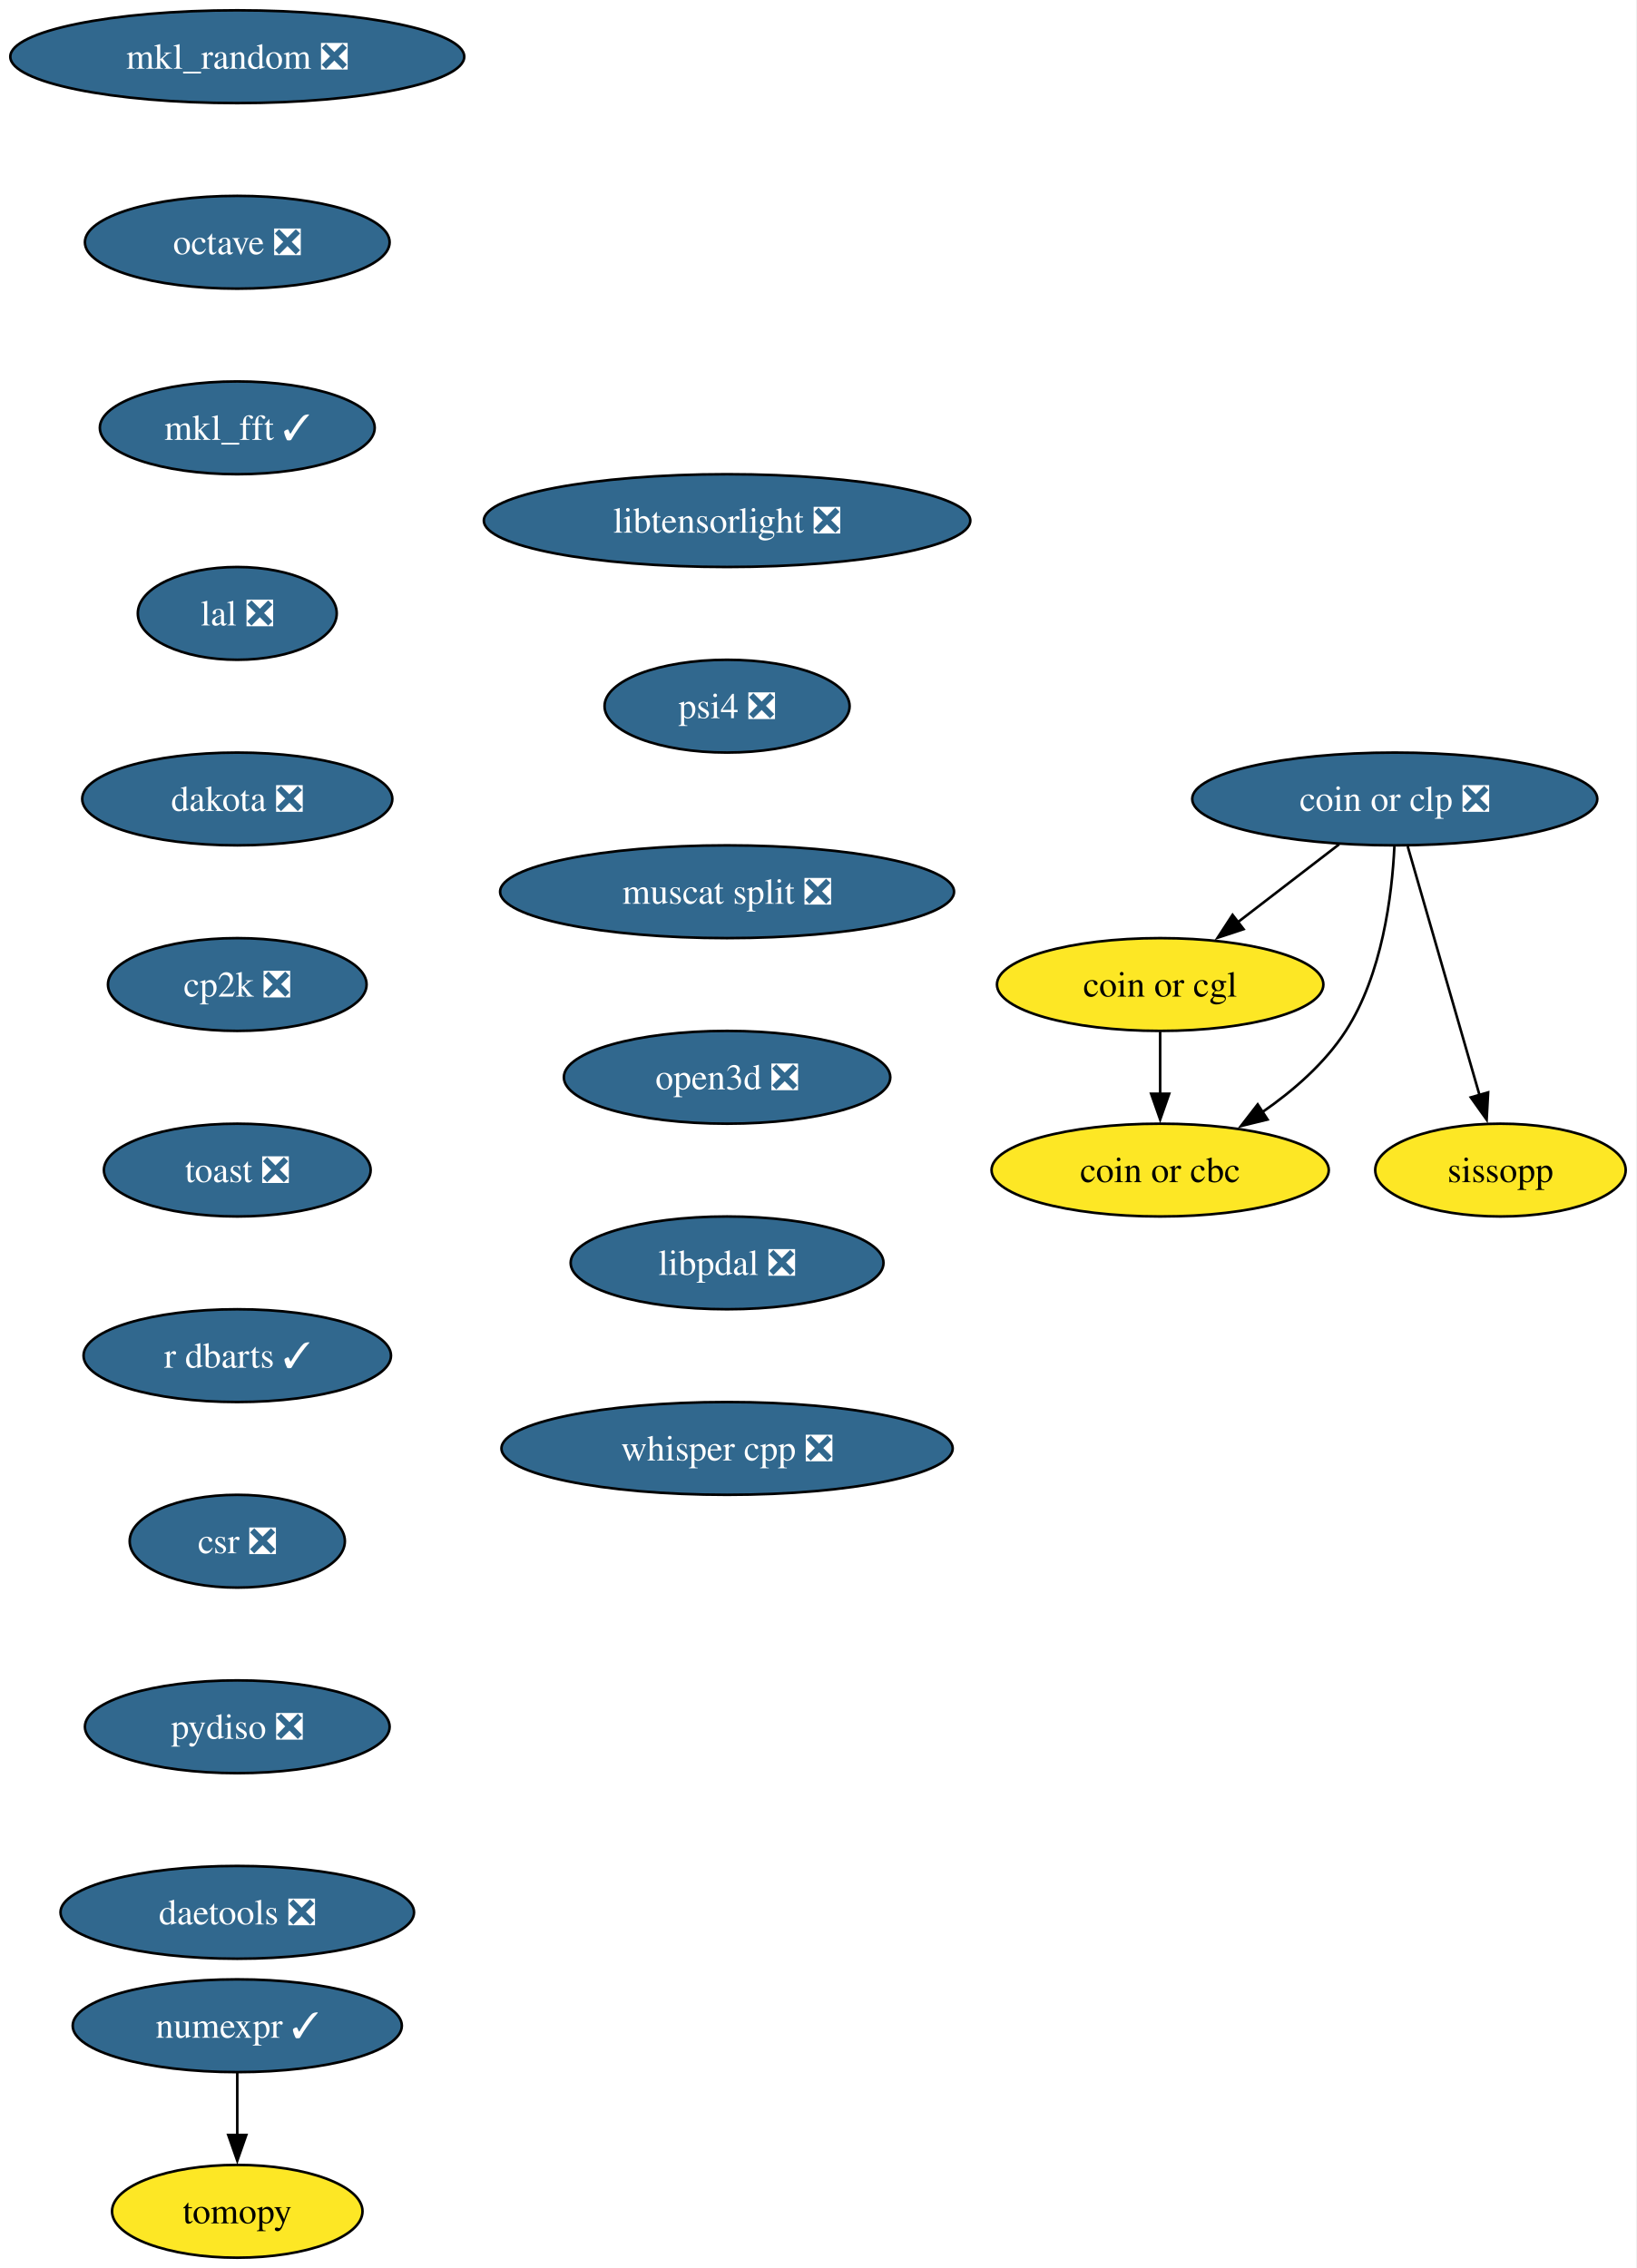
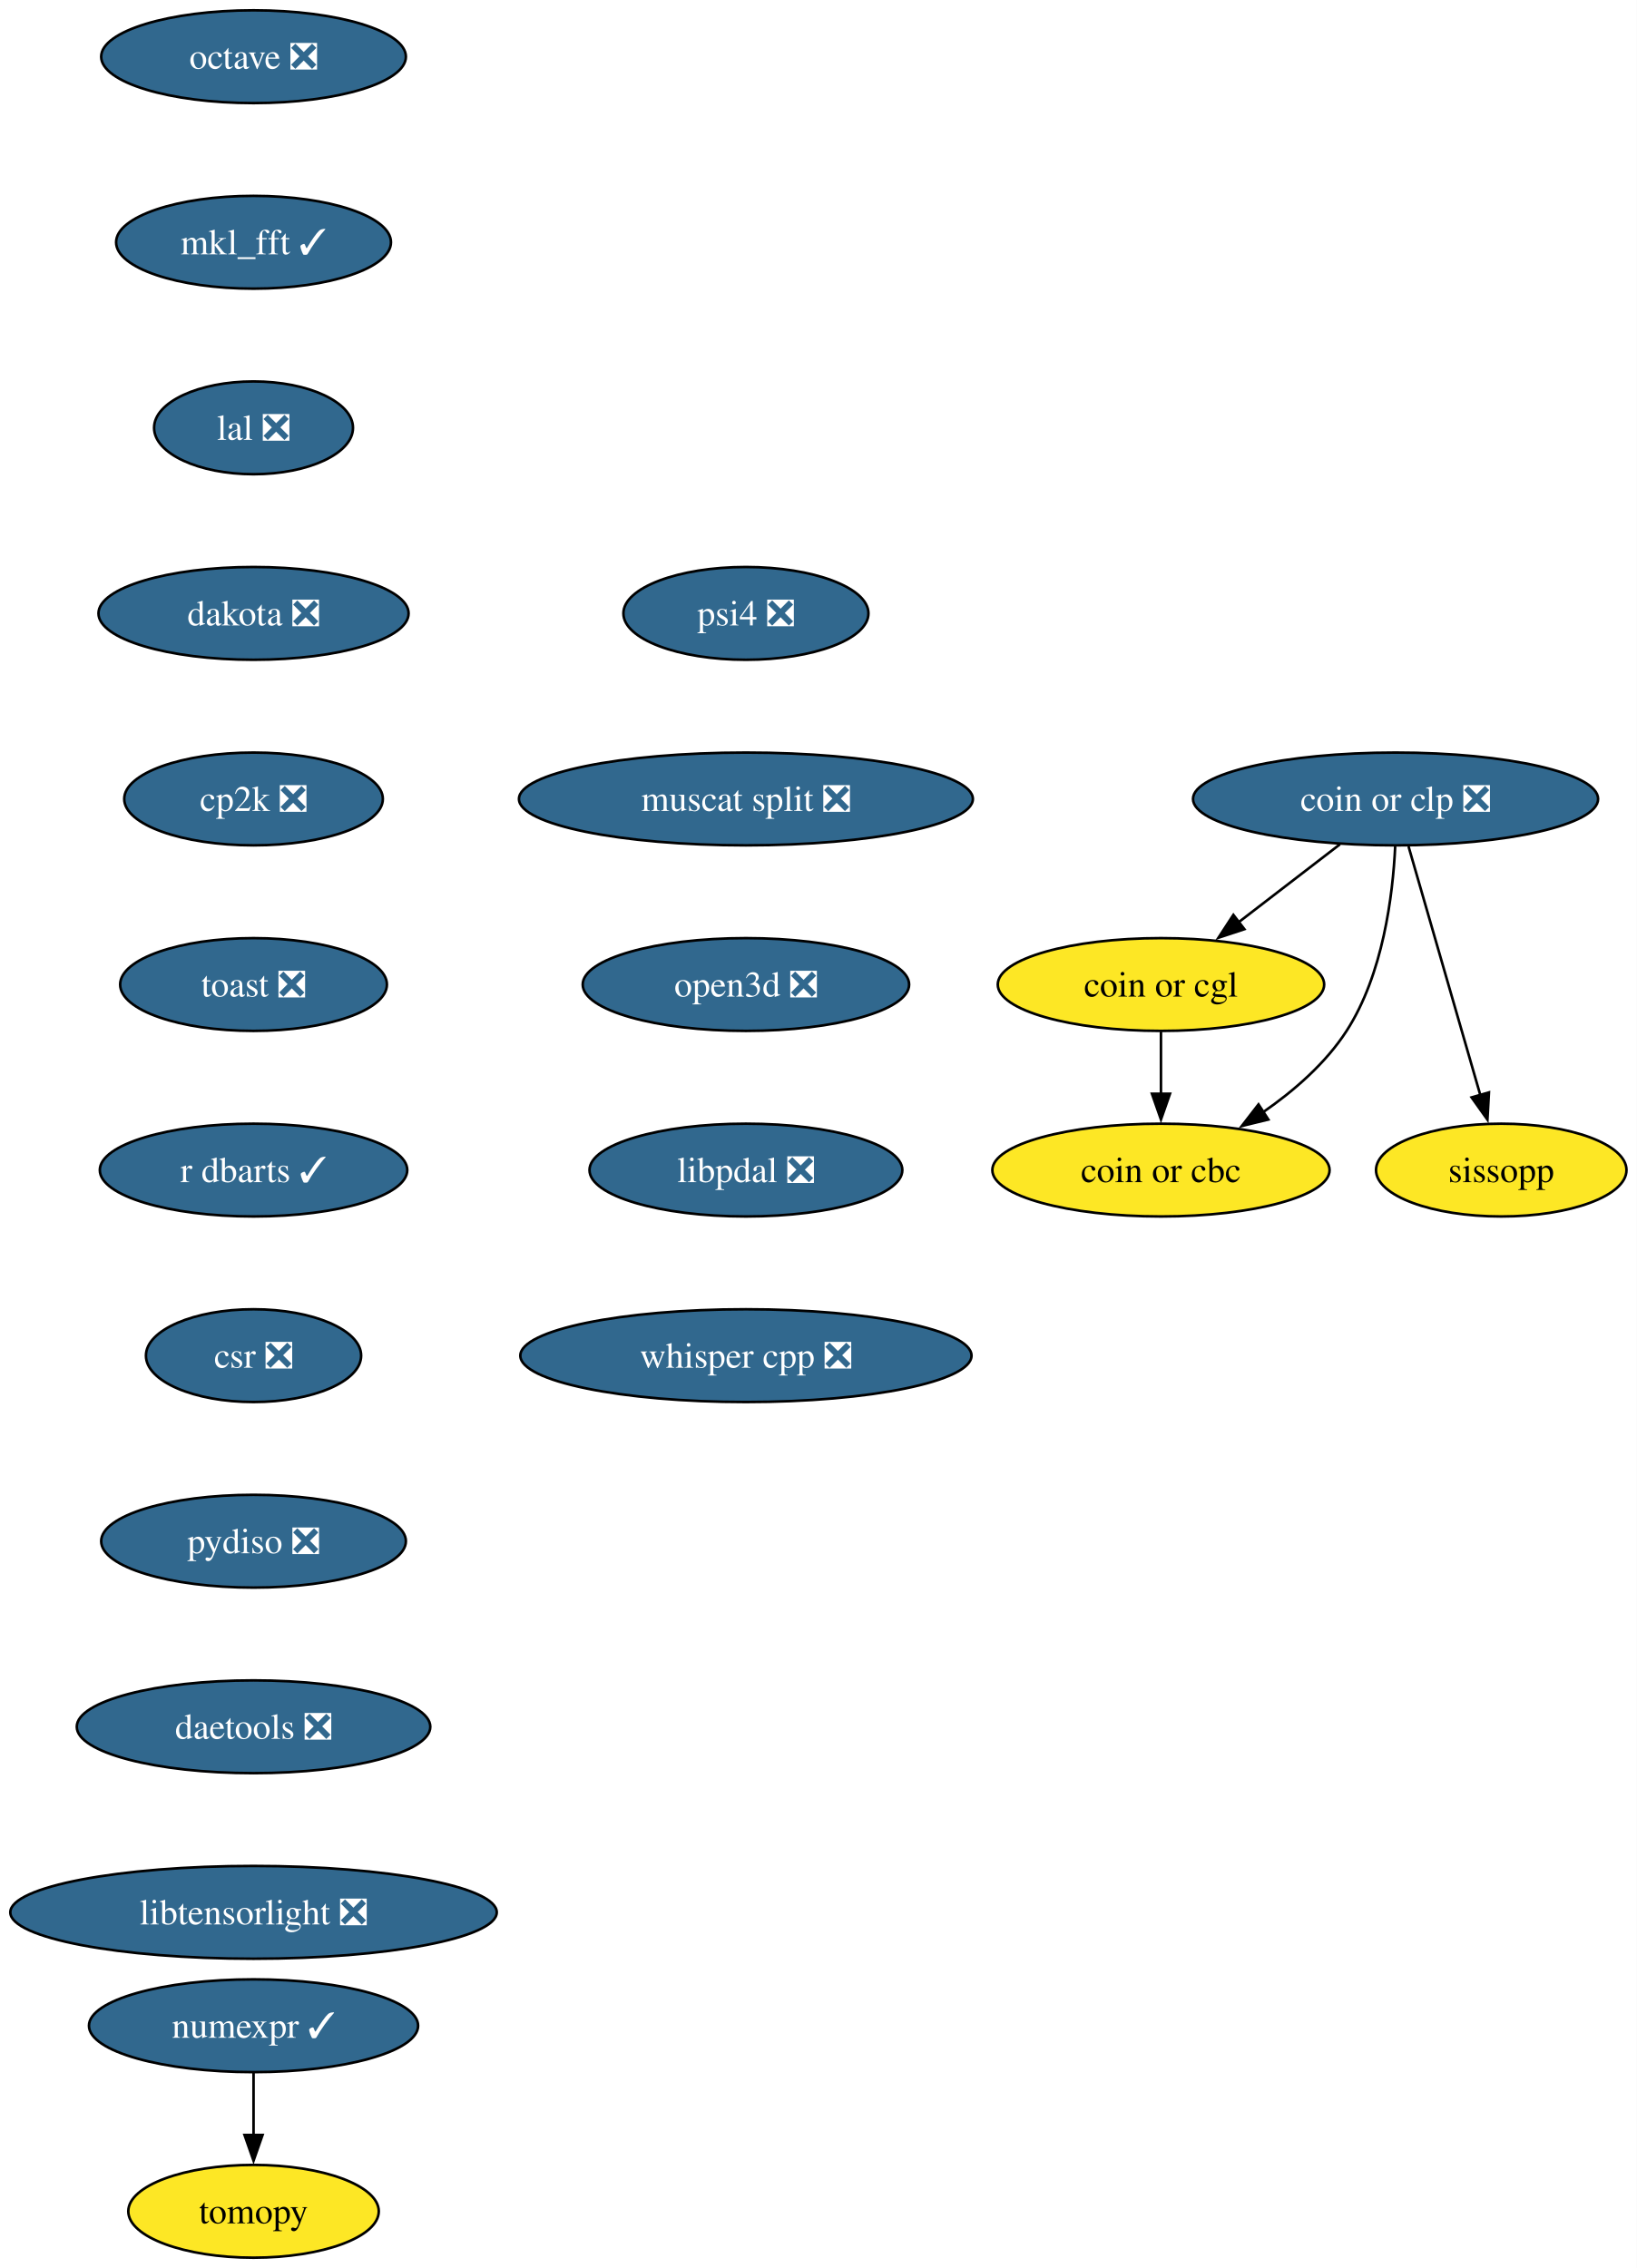
<svg xmlns="http://www.w3.org/2000/svg" xmlns:xlink="http://www.w3.org/1999/xlink" width="635pt" height="880pt" viewBox="0.00 0.00 635.00 880.00">
  <g id="graph0" class="graph" transform="scale(1 1) rotate(0) translate(4 876)">
-     <polygon fill="white" stroke="none" points="-4,4 -4,-876 630.61,-876 630.61,4 -4,4" />
+     <polygon fill="white" stroke="none" points="-4,4 -4,-876 630.93,-876 630.93,4 -4,4" />
    <g id="node1" class="node">
      <g id="a_node1">
-         <a xlink:href="https://github.com/conda-forge/mkl_random-feedstock/pull/49" xlink:title="mkl_random ❎">
-           <ellipse fill="#31688e" stroke="black" cx="88.04" cy="-854" rx="88.04" ry="18" />
-           <text xml:space="preserve" text-anchor="middle" x="88.04" y="-849.33" font-family="Times,serif" font-size="14.00" fill="white">mkl_random ❎</text>
+         <a xlink:href="https://github.com/conda-forge/numexpr-feedstock/pull/82" xlink:title="numexpr ✓">
+           <ellipse fill="#31688e" stroke="black" cx="94.35" cy="-90" rx="63.84" ry="18" />
+           <text xml:space="preserve" text-anchor="middle" x="94.35" y="-85.33" font-family="Times,serif" font-size="14.00" fill="white">numexpr ✓</text>
        </a>
      </g>
    </g>
    <g id="node2" class="node">
      <g id="a_node2">
+         <a xlink:href="https://github.com/conda-forge/tomopy-feedstock" xlink:title="tomopy">
+           <ellipse fill="#fde725" stroke="black" cx="94.35" cy="-18" rx="48.58" ry="18" />
+           <text xml:space="preserve" text-anchor="middle" x="94.35" y="-13.32" font-family="Times,serif" font-size="14.00">tomopy</text>
+         </a>
+       </g>
+     </g>
+     <g id="edge1" class="edge">
+       <path fill="none" stroke="black" d="M94.35,-71.7C94.35,-64.41 94.35,-55.73 94.35,-47.54" />
+       <polygon fill="black" stroke="black" points="97.85,-47.62 94.35,-37.62 90.85,-47.62 97.85,-47.62" />
+     </g>
+     <g id="node3" class="node">
+       <g id="a_node3">
        <a xlink:href="https://github.com/conda-forge/octave-feedstock/pull/147" xlink:title="octave ❎">
-           <ellipse fill="#31688e" stroke="black" cx="88.04" cy="-782" rx="59.1" ry="18" />
-           <text xml:space="preserve" text-anchor="middle" x="88.04" y="-777.33" font-family="Times,serif" font-size="14.00" fill="white">octave ❎</text>
+           <ellipse fill="#31688e" stroke="black" cx="94.35" cy="-854" rx="59.1" ry="18" />
+           <text xml:space="preserve" text-anchor="middle" x="94.35" y="-849.33" font-family="Times,serif" font-size="14.00" fill="white">octave ❎</text>
+         </a>
+       </g>
+     </g>
+     <g id="node4" class="node">
+       <g id="a_node4">
+         <a xlink:href="https://github.com/conda-forge/mkl_fft-feedstock/pull/83" xlink:title="mkl_fft ✓">
+           <ellipse fill="#31688e" stroke="black" cx="94.35" cy="-782" rx="53.31" ry="18" />
+           <text xml:space="preserve" text-anchor="middle" x="94.35" y="-777.33" font-family="Times,serif" font-size="14.00" fill="white">mkl_fft ✓</text>
        </a>
      </g>
    </g>
    <g id="node5" class="node">
      <g id="a_node5">
-         <a xlink:href="https://github.com/conda-forge/mkl_fft-feedstock/pull/83" xlink:title="mkl_fft ✓">
-           <ellipse fill="#31688e" stroke="black" cx="88.04" cy="-710" rx="53.31" ry="18" />
-           <text xml:space="preserve" text-anchor="middle" x="88.04" y="-705.33" font-family="Times,serif" font-size="14.00" fill="white">mkl_fft ✓</text>
-         </a>
-       </g>
-     </g>
-     <g id="node3" class="node">
-       <g id="a_node3">
-         <a xlink:href="https://github.com/conda-forge/numexpr-feedstock/pull/82" xlink:title="numexpr ✓">
-           <ellipse fill="#31688e" stroke="black" cx="88.04" cy="-90" rx="63.84" ry="18" />
-           <text xml:space="preserve" text-anchor="middle" x="88.04" y="-85.33" font-family="Times,serif" font-size="14.00" fill="white">numexpr ✓</text>
-         </a>
-       </g>
-     </g>
-     <g id="node4" class="node">
-       <g id="a_node4">
-         <a xlink:href="https://github.com/conda-forge/tomopy-feedstock" xlink:title="tomopy">
-           <ellipse fill="#fde725" stroke="black" cx="88.04" cy="-18" rx="48.58" ry="18" />
-           <text xml:space="preserve" text-anchor="middle" x="88.04" y="-13.32" font-family="Times,serif" font-size="14.00">tomopy</text>
-         </a>
-       </g>
-     </g>
-     <g id="edge2" class="edge">
-       <path fill="none" stroke="black" d="M88.04,-71.7C88.04,-64.41 88.04,-55.73 88.04,-47.54" />
-       <polygon fill="black" stroke="black" points="91.54,-47.62 88.04,-37.62 84.54,-47.62 91.54,-47.62" />
+         <a xlink:href="https://github.com/conda-forge/lal-feedstock/pull/110" xlink:title="lal ❎">
+           <ellipse fill="#31688e" stroke="black" cx="94.35" cy="-710" rx="38.58" ry="18" />
+           <text xml:space="preserve" text-anchor="middle" x="94.35" y="-705.33" font-family="Times,serif" font-size="14.00" fill="white">lal ❎</text>
+         </a>
+       </g>
    </g>
    <g id="node6" class="node">
      <g id="a_node6">
-         <a xlink:href="https://github.com/conda-forge/lal-feedstock/pull/110" xlink:title="lal ❎">
-           <ellipse fill="#31688e" stroke="black" cx="88.04" cy="-638" rx="38.58" ry="18" />
-           <text xml:space="preserve" text-anchor="middle" x="88.04" y="-633.33" font-family="Times,serif" font-size="14.00" fill="white">lal ❎</text>
+         <a xlink:href="https://github.com/conda-forge/dakota-feedstock/pull/60" xlink:title="dakota ❎">
+           <ellipse fill="#31688e" stroke="black" cx="94.35" cy="-638" rx="60.15" ry="18" />
+           <text xml:space="preserve" text-anchor="middle" x="94.35" y="-633.33" font-family="Times,serif" font-size="14.00" fill="white">dakota ❎</text>
        </a>
      </g>
    </g>
    <g id="node7" class="node">
      <g id="a_node7">
-         <a xlink:href="https://github.com/conda-forge/dakota-feedstock/pull/60" xlink:title="dakota ❎">
-           <ellipse fill="#31688e" stroke="black" cx="88.04" cy="-566" rx="60.15" ry="18" />
-           <text xml:space="preserve" text-anchor="middle" x="88.04" y="-561.33" font-family="Times,serif" font-size="14.00" fill="white">dakota ❎</text>
+         <a xlink:href="https://github.com/conda-forge/cp2k-feedstock/pull/58" xlink:title="cp2k ❎">
+           <ellipse fill="#31688e" stroke="black" cx="94.35" cy="-566" rx="50.16" ry="18" />
+           <text xml:space="preserve" text-anchor="middle" x="94.35" y="-561.33" font-family="Times,serif" font-size="14.00" fill="white">cp2k ❎</text>
        </a>
      </g>
    </g>
    <g id="node8" class="node">
      <g id="a_node8">
-         <a xlink:href="https://github.com/conda-forge/cp2k-feedstock/pull/58" xlink:title="cp2k ❎">
-           <ellipse fill="#31688e" stroke="black" cx="88.04" cy="-494" rx="50.16" ry="18" />
-           <text xml:space="preserve" text-anchor="middle" x="88.04" y="-489.32" font-family="Times,serif" font-size="14.00" fill="white">cp2k ❎</text>
+         <a xlink:href="https://github.com/conda-forge/toast-feedstock/pull/35" xlink:title="toast ❎">
+           <ellipse fill="#31688e" stroke="black" cx="94.35" cy="-494" rx="51.74" ry="18" />
+           <text xml:space="preserve" text-anchor="middle" x="94.35" y="-489.32" font-family="Times,serif" font-size="14.00" fill="white">toast ❎</text>
        </a>
      </g>
    </g>
    <g id="node9" class="node">
      <g id="a_node9">
-         <a xlink:href="https://github.com/conda-forge/toast-feedstock/pull/35" xlink:title="toast ❎">
-           <ellipse fill="#31688e" stroke="black" cx="88.04" cy="-422" rx="51.74" ry="18" />
-           <text xml:space="preserve" text-anchor="middle" x="88.04" y="-417.32" font-family="Times,serif" font-size="14.00" fill="white">toast ❎</text>
+         <a xlink:href="https://github.com/conda-forge/r-dbarts-feedstock/pull/23" xlink:title="r dbarts ✓">
+           <ellipse fill="#31688e" stroke="black" cx="94.35" cy="-422" rx="59.63" ry="18" />
+           <text xml:space="preserve" text-anchor="middle" x="94.35" y="-417.32" font-family="Times,serif" font-size="14.00" fill="white">r dbarts ✓</text>
        </a>
      </g>
    </g>
    <g id="node10" class="node">
      <g id="a_node10">
-         <a xlink:href="https://github.com/conda-forge/r-dbarts-feedstock/pull/23" xlink:title="r dbarts ✓">
-           <ellipse fill="#31688e" stroke="black" cx="88.04" cy="-350" rx="59.63" ry="18" />
-           <text xml:space="preserve" text-anchor="middle" x="88.04" y="-345.32" font-family="Times,serif" font-size="14.00" fill="white">r dbarts ✓</text>
+         <a xlink:href="https://github.com/conda-forge/csr-feedstock/pull/27" xlink:title="csr ❎">
+           <ellipse fill="#31688e" stroke="black" cx="94.35" cy="-350" rx="41.74" ry="18" />
+           <text xml:space="preserve" text-anchor="middle" x="94.35" y="-345.32" font-family="Times,serif" font-size="14.00" fill="white">csr ❎</text>
+         </a>
+       </g>
+     </g>
+     <g id="node15" class="node">
+       <g id="a_node15">
+         <a xlink:href="https://github.com/conda-forge/pydiso-feedstock/pull/24" xlink:title="pydiso ❎">
+           <ellipse fill="#31688e" stroke="black" cx="94.35" cy="-278" rx="59.1" ry="18" />
+           <text xml:space="preserve" text-anchor="middle" x="94.35" y="-273.32" font-family="Times,serif" font-size="14.00" fill="white">pydiso ❎</text>
        </a>
      </g>
    </g>
    <g id="node11" class="node">
      <g id="a_node11">
-         <a xlink:href="https://github.com/conda-forge/csr-feedstock/pull/27" xlink:title="csr ❎">
-           <ellipse fill="#31688e" stroke="black" cx="88.04" cy="-278" rx="41.74" ry="18" />
-           <text xml:space="preserve" text-anchor="middle" x="88.04" y="-273.32" font-family="Times,serif" font-size="14.00" fill="white">csr ❎</text>
-         </a>
-       </g>
+         <a xlink:href="https://github.com/conda-forge/coin-or-cgl-feedstock" xlink:title="coin or cgl">
+           <ellipse fill="#fde725" stroke="black" cx="446.35" cy="-494" rx="63.31" ry="18" />
+           <text xml:space="preserve" text-anchor="middle" x="446.35" y="-489.32" font-family="Times,serif" font-size="14.00">coin or cgl</text>
+         </a>
+       </g>
+     </g>
+     <g id="node12" class="node">
+       <g id="a_node12">
+         <a xlink:href="https://github.com/conda-forge/coin-or-cbc-feedstock" xlink:title="coin or cbc">
+           <ellipse fill="#fde725" stroke="black" cx="446.35" cy="-422" rx="65.41" ry="18" />
+           <text xml:space="preserve" text-anchor="middle" x="446.35" y="-417.32" font-family="Times,serif" font-size="14.00">coin or cbc</text>
+         </a>
+       </g>
+     </g>
+     <g id="edge9" class="edge">
+       <path fill="none" stroke="black" d="M446.35,-475.7C446.35,-468.41 446.35,-459.73 446.35,-451.54" />
+       <polygon fill="black" stroke="black" points="449.85,-451.62 446.35,-441.62 442.85,-451.62 449.85,-451.62" />
+     </g>
+     <g id="node13" class="node">
+       <g id="a_node13">
+         <a xlink:href="https://github.com/conda-forge/coin-or-clp-feedstock/pull/25" xlink:title="coin or clp ❎">
+           <ellipse fill="#31688e" stroke="black" cx="537.35" cy="-566" rx="78.57" ry="18" />
+           <text xml:space="preserve" text-anchor="middle" x="537.35" y="-561.33" font-family="Times,serif" font-size="14.00" fill="white">coin or clp ❎</text>
+         </a>
+       </g>
+     </g>
+     <g id="edge10" class="edge">
+       <path fill="none" stroke="black" d="M515.78,-548.41C504.03,-539.37 489.29,-528.03 476.42,-518.13" />
+       <polygon fill="black" stroke="black" points="478.71,-515.47 468.65,-512.15 474.44,-521.02 478.71,-515.47" />
+     </g>
+     <g id="edge11" class="edge">
+       <path fill="none" stroke="black" d="M537.21,-547.56C536.29,-528.54 532.49,-497.9 518.35,-476 510.24,-463.45 498.05,-452.84 486,-444.49" />
+       <polygon fill="black" stroke="black" points="488,-441.62 477.71,-439.11 484.19,-447.49 488,-441.62" />
+     </g>
+     <g id="node14" class="node">
+       <g id="a_node14">
+         <a xlink:href="https://github.com/conda-forge/sissopp-feedstock" xlink:title="sissopp">
+           <ellipse fill="#fde725" stroke="black" cx="578.35" cy="-422" rx="48.58" ry="18" />
+           <text xml:space="preserve" text-anchor="middle" x="578.35" y="-417.32" font-family="Times,serif" font-size="14.00">sissopp</text>
+         </a>
+       </g>
+     </g>
+     <g id="edge12" class="edge">
+       <path fill="none" stroke="black" d="M542.38,-547.59C549.33,-523.5 561.96,-479.75 570.25,-451.03" />
+       <polygon fill="black" stroke="black" points="573.58,-452.14 572.99,-441.57 566.85,-450.2 573.58,-452.14" />
    </g>
    <g id="node16" class="node">
      <g id="a_node16">
-         <a xlink:href="https://github.com/conda-forge/pydiso-feedstock/pull/24" xlink:title="pydiso ❎">
-           <ellipse fill="#31688e" stroke="black" cx="88.04" cy="-206" rx="59.1" ry="18" />
-           <text xml:space="preserve" text-anchor="middle" x="88.04" y="-201.33" font-family="Times,serif" font-size="14.00" fill="white">pydiso ❎</text>
-         </a>
-       </g>
-     </g>
-     <g id="node12" class="node">
-       <g id="a_node12">
-         <a xlink:href="https://github.com/conda-forge/coin-or-cgl-feedstock" xlink:title="coin or cgl">
-           <ellipse fill="#fde725" stroke="black" cx="446.04" cy="-494" rx="63.31" ry="18" />
-           <text xml:space="preserve" text-anchor="middle" x="446.04" y="-489.32" font-family="Times,serif" font-size="14.00">coin or cgl</text>
-         </a>
-       </g>
-     </g>
-     <g id="node13" class="node">
-       <g id="a_node13">
-         <a xlink:href="https://github.com/conda-forge/coin-or-cbc-feedstock" xlink:title="coin or cbc">
-           <ellipse fill="#fde725" stroke="black" cx="446.04" cy="-422" rx="65.41" ry="18" />
-           <text xml:space="preserve" text-anchor="middle" x="446.04" y="-417.32" font-family="Times,serif" font-size="14.00">coin or cbc</text>
-         </a>
-       </g>
-     </g>
-     <g id="edge10" class="edge">
-       <path fill="none" stroke="black" d="M446.04,-475.7C446.04,-468.41 446.04,-459.73 446.04,-451.54" />
-       <polygon fill="black" stroke="black" points="449.54,-451.62 446.04,-441.62 442.54,-451.62 449.54,-451.62" />
-     </g>
-     <g id="node14" class="node">
-       <g id="a_node14">
-         <a xlink:href="https://github.com/conda-forge/coin-or-clp-feedstock/pull/25" xlink:title="coin or clp ❎">
-           <ellipse fill="#31688e" stroke="black" cx="537.04" cy="-566" rx="78.57" ry="18" />
-           <text xml:space="preserve" text-anchor="middle" x="537.04" y="-561.33" font-family="Times,serif" font-size="14.00" fill="white">coin or clp ❎</text>
-         </a>
-       </g>
-     </g>
-     <g id="edge11" class="edge">
-       <path fill="none" stroke="black" d="M515.47,-548.41C503.71,-539.37 488.97,-528.03 476.1,-518.13" />
-       <polygon fill="black" stroke="black" points="478.39,-515.47 468.33,-512.15 474.12,-521.02 478.39,-515.47" />
-     </g>
-     <g id="edge12" class="edge">
-       <path fill="none" stroke="black" d="M536.9,-547.56C535.98,-528.54 532.18,-497.9 518.04,-476 509.93,-463.45 497.74,-452.84 485.68,-444.49" />
-       <polygon fill="black" stroke="black" points="487.69,-441.62 477.39,-439.11 483.87,-447.49 487.69,-441.62" />
-     </g>
-     <g id="node15" class="node">
-       <g id="a_node15">
-         <a xlink:href="https://github.com/conda-forge/sissopp-feedstock" xlink:title="sissopp">
-           <ellipse fill="#fde725" stroke="black" cx="578.04" cy="-422" rx="48.58" ry="18" />
-           <text xml:space="preserve" text-anchor="middle" x="578.04" y="-417.32" font-family="Times,serif" font-size="14.00">sissopp</text>
-         </a>
-       </g>
-     </g>
-     <g id="edge13" class="edge">
-       <path fill="none" stroke="black" d="M542.06,-547.59C549.02,-523.5 561.65,-479.75 569.94,-451.03" />
-       <polygon fill="black" stroke="black" points="573.26,-452.14 572.68,-441.57 566.54,-450.2 573.26,-452.14" />
+         <a xlink:href="https://github.com/conda-forge/daetools-feedstock/pull/23" xlink:title="daetools ❎">
+           <ellipse fill="#31688e" stroke="black" cx="94.35" cy="-206" rx="68.57" ry="18" />
+           <text xml:space="preserve" text-anchor="middle" x="94.35" y="-201.33" font-family="Times,serif" font-size="14.00" fill="white">daetools ❎</text>
+         </a>
+       </g>
    </g>
    <g id="node17" class="node">
      <g id="a_node17">
-         <a xlink:href="https://github.com/conda-forge/daetools-feedstock/pull/23" xlink:title="daetools ❎">
-           <ellipse fill="#31688e" stroke="black" cx="88.04" cy="-134" rx="68.57" ry="18" />
-           <text xml:space="preserve" text-anchor="middle" x="88.04" y="-129.32" font-family="Times,serif" font-size="14.00" fill="white">daetools ❎</text>
+         <a xlink:href="https://github.com/conda-forge/libtensorlight-feedstock/pull/10" xlink:title="libtensorlight ❎">
+           <ellipse fill="#31688e" stroke="black" cx="94.35" cy="-134" rx="94.35" ry="18" />
+           <text xml:space="preserve" text-anchor="middle" x="94.35" y="-129.32" font-family="Times,serif" font-size="14.00" fill="white">libtensorlight ❎</text>
        </a>
      </g>
    </g>
    <g id="node18" class="node">
      <g id="a_node18">
-         <a xlink:href="https://github.com/conda-forge/libtensorlight-feedstock/pull/10" xlink:title="libtensorlight ❎">
-           <ellipse fill="#31688e" stroke="black" cx="278.04" cy="-674" rx="94.35" ry="18" />
-           <text xml:space="preserve" text-anchor="middle" x="278.04" y="-669.33" font-family="Times,serif" font-size="14.00" fill="white">libtensorlight ❎</text>
+         <a xlink:href="https://github.com/conda-forge/psi4-feedstock/pull/46" xlink:title="psi4 ❎">
+           <ellipse fill="#31688e" stroke="black" cx="285.35" cy="-638" rx="47.53" ry="18" />
+           <text xml:space="preserve" text-anchor="middle" x="285.35" y="-633.33" font-family="Times,serif" font-size="14.00" fill="white">psi4 ❎</text>
        </a>
      </g>
    </g>
    <g id="node19" class="node">
      <g id="a_node19">
-         <a xlink:href="https://github.com/conda-forge/psi4-feedstock/pull/46" xlink:title="psi4 ❎">
-           <ellipse fill="#31688e" stroke="black" cx="278.04" cy="-602" rx="47.53" ry="18" />
-           <text xml:space="preserve" text-anchor="middle" x="278.04" y="-597.33" font-family="Times,serif" font-size="14.00" fill="white">psi4 ❎</text>
+         <a xlink:href="https://github.com/conda-forge/muscat-split-feedstock/pull/51" xlink:title="muscat split ❎">
+           <ellipse fill="#31688e" stroke="black" cx="285.35" cy="-566" rx="88.04" ry="18" />
+           <text xml:space="preserve" text-anchor="middle" x="285.35" y="-561.33" font-family="Times,serif" font-size="14.00" fill="white">muscat split ❎</text>
        </a>
      </g>
    </g>
    <g id="node20" class="node">
      <g id="a_node20">
-         <a xlink:href="https://github.com/conda-forge/muscat-split-feedstock/pull/51" xlink:title="muscat split ❎">
-           <ellipse fill="#31688e" stroke="black" cx="278.04" cy="-530" rx="88.04" ry="18" />
-           <text xml:space="preserve" text-anchor="middle" x="278.04" y="-525.33" font-family="Times,serif" font-size="14.00" fill="white">muscat split ❎</text>
+         <a xlink:href="https://github.com/conda-forge/open3d-feedstock/pull/39" xlink:title="open3d ❎">
+           <ellipse fill="#31688e" stroke="black" cx="285.35" cy="-494" rx="63.31" ry="18" />
+           <text xml:space="preserve" text-anchor="middle" x="285.35" y="-489.32" font-family="Times,serif" font-size="14.00" fill="white">open3d ❎</text>
        </a>
      </g>
    </g>
    <g id="node21" class="node">
      <g id="a_node21">
-         <a xlink:href="https://github.com/conda-forge/open3d-feedstock/pull/39" xlink:title="open3d ❎">
-           <ellipse fill="#31688e" stroke="black" cx="278.04" cy="-458" rx="63.31" ry="18" />
-           <text xml:space="preserve" text-anchor="middle" x="278.04" y="-453.32" font-family="Times,serif" font-size="14.00" fill="white">open3d ❎</text>
+         <a xlink:href="https://github.com/conda-forge/libpdal-feedstock/pull/47" xlink:title="libpdal ❎">
+           <ellipse fill="#31688e" stroke="black" cx="285.35" cy="-422" rx="60.68" ry="18" />
+           <text xml:space="preserve" text-anchor="middle" x="285.35" y="-417.32" font-family="Times,serif" font-size="14.00" fill="white">libpdal ❎</text>
        </a>
      </g>
    </g>
    <g id="node22" class="node">
      <g id="a_node22">
-         <a xlink:href="https://github.com/conda-forge/libpdal-feedstock/pull/47" xlink:title="libpdal ❎">
-           <ellipse fill="#31688e" stroke="black" cx="278.04" cy="-386" rx="60.68" ry="18" />
-           <text xml:space="preserve" text-anchor="middle" x="278.04" y="-381.32" font-family="Times,serif" font-size="14.00" fill="white">libpdal ❎</text>
-         </a>
-       </g>
-     </g>
-     <g id="node23" class="node">
-       <g id="a_node23">
        <a xlink:href="https://github.com/conda-forge/whisper.cpp-feedstock/pull/7" xlink:title="whisper cpp ❎">
-           <ellipse fill="#31688e" stroke="black" cx="278.04" cy="-314" rx="87.51" ry="18" />
-           <text xml:space="preserve" text-anchor="middle" x="278.04" y="-309.32" font-family="Times,serif" font-size="14.00" fill="white">whisper cpp ❎</text>
+           <ellipse fill="#31688e" stroke="black" cx="285.35" cy="-350" rx="87.51" ry="18" />
+           <text xml:space="preserve" text-anchor="middle" x="285.35" y="-345.32" font-family="Times,serif" font-size="14.00" fill="white">whisper cpp ❎</text>
        </a>
      </g>
    </g>
  </g>
</svg>
